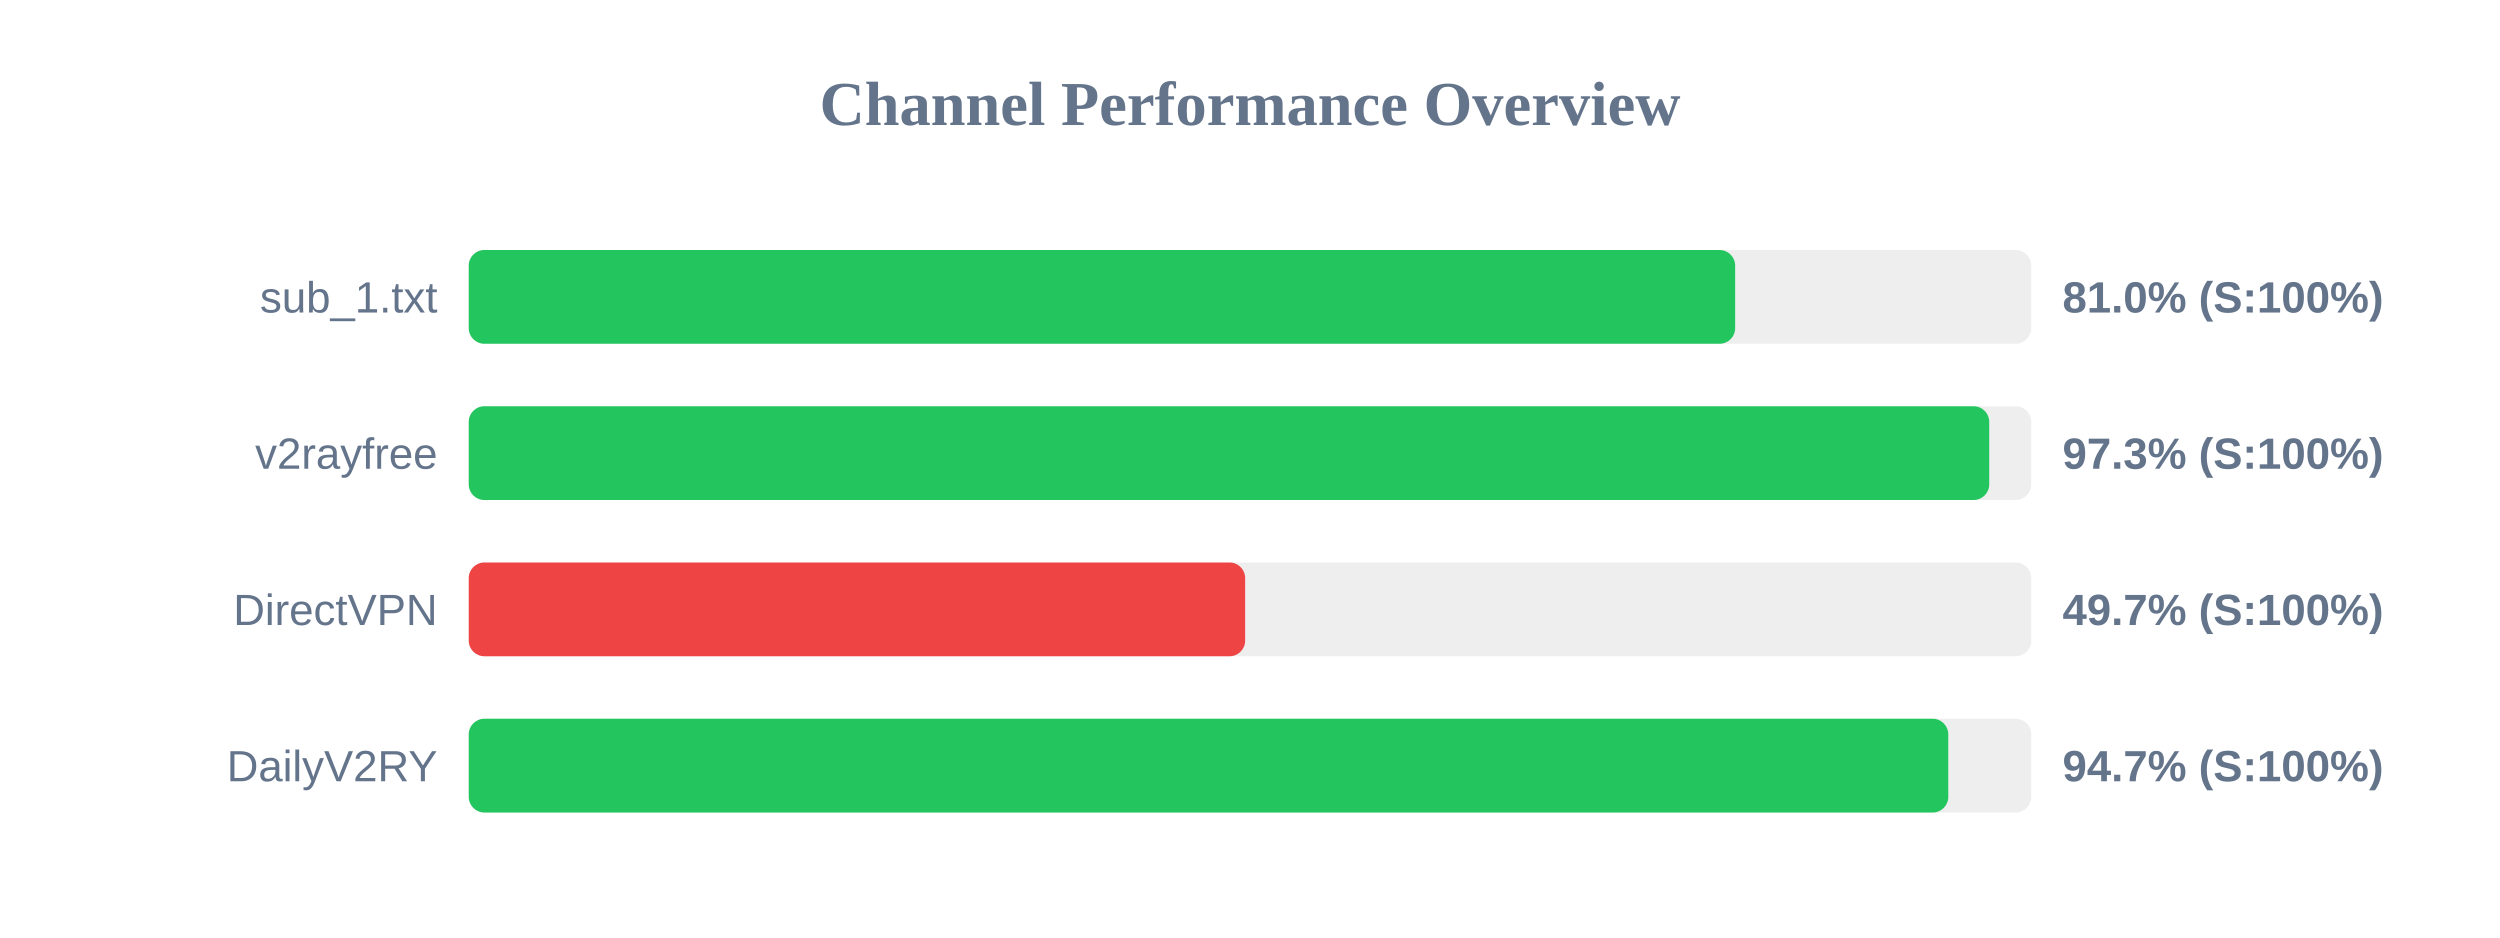
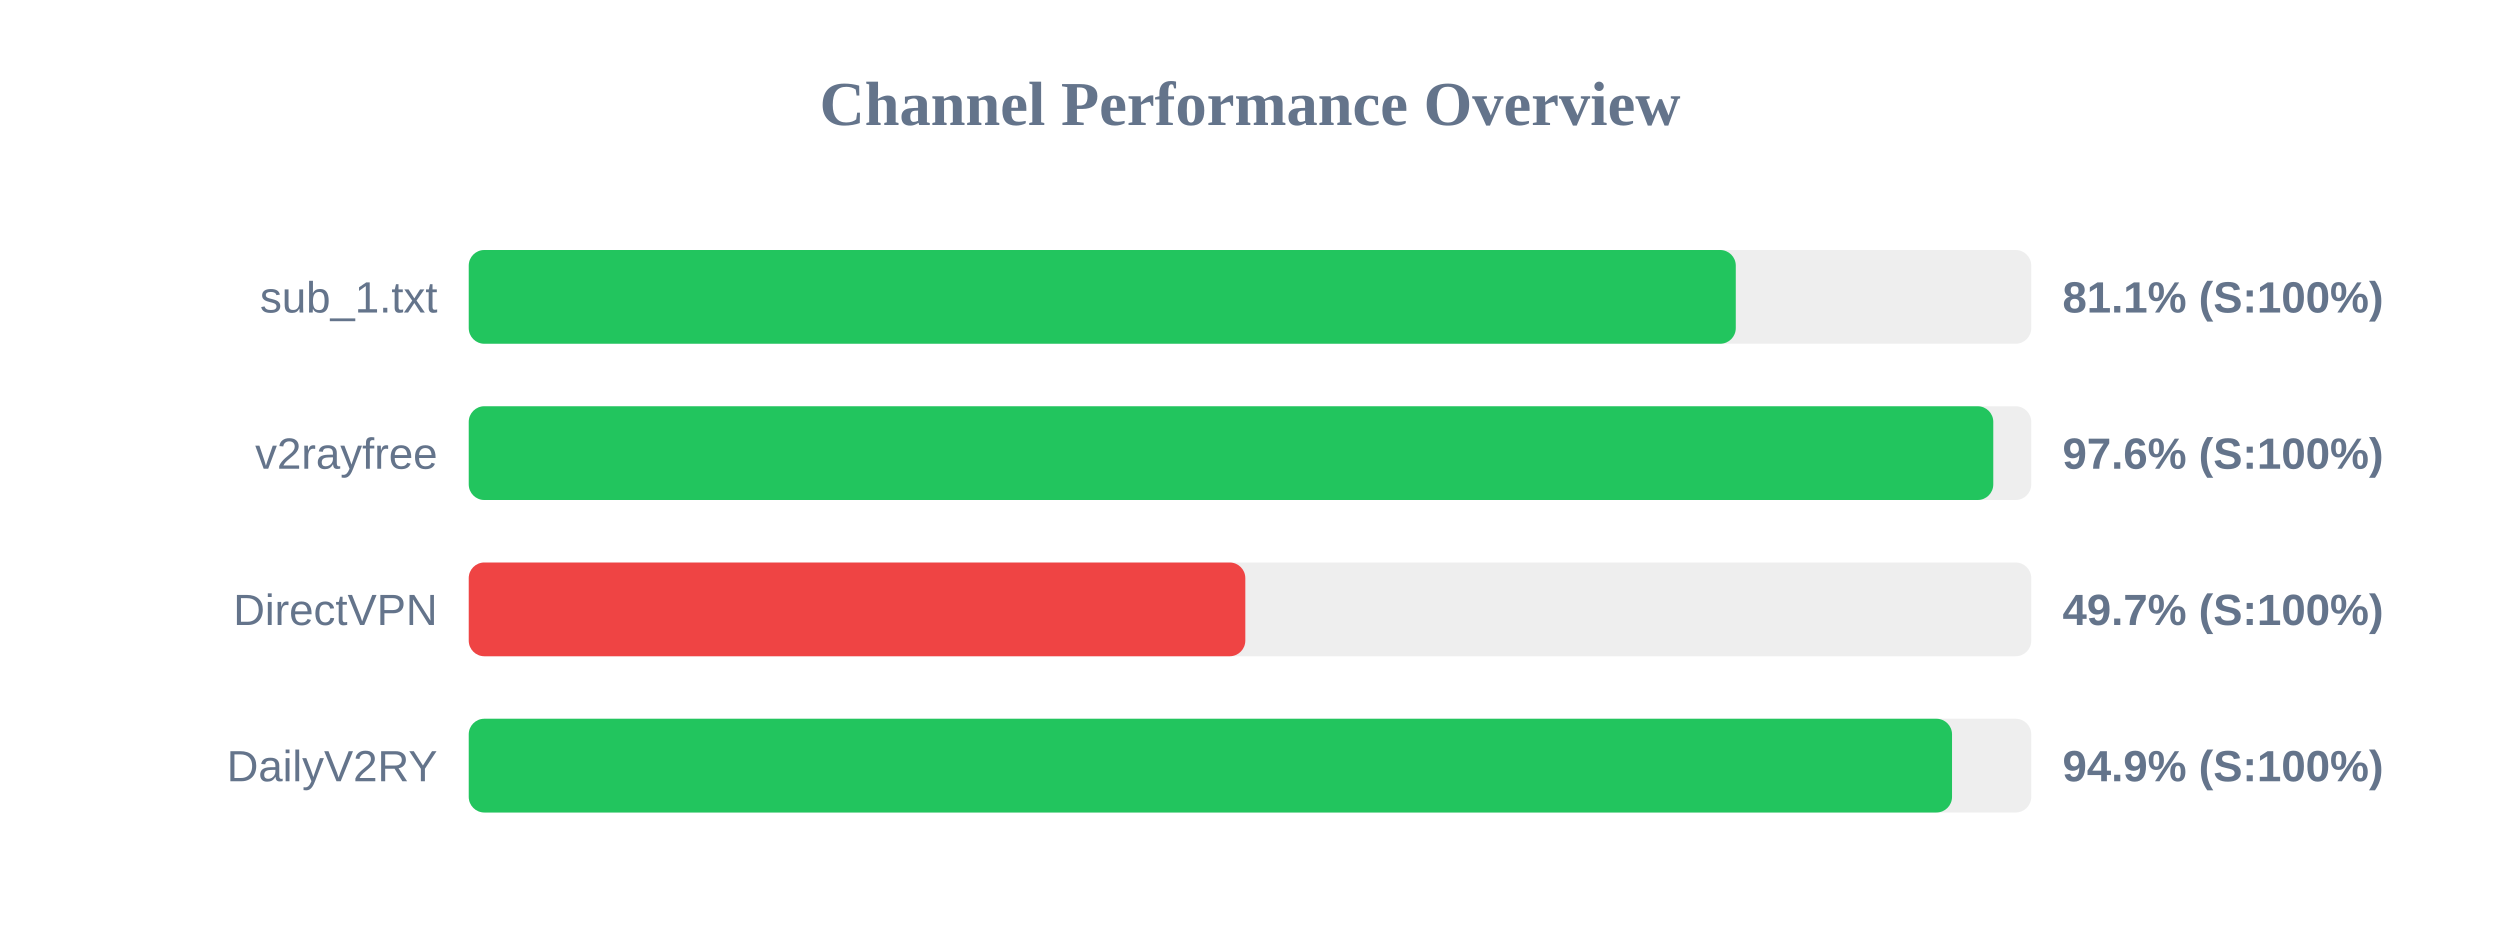
<svg xmlns="http://www.w3.org/2000/svg" width="800" height="300" version="1.1">
  <style>
        .row { font: 14px Arial; fill: #64748b; }
        .score { font: bold 14px Arial; fill: #64748b; }
    </style>
  <text x="400" y="40" text-anchor="middle" font-size="20px" font-weight="bold" fill="#64748b">Channel Performance Overview</text>
  <rect x="150" y="80" width="500" height="30" fill="#eee" rx="5" />
-   <rect x="150" y="80" width="405.25" height="30" fill="#22c55e" rx="5" />
+   <rect x="150" y="80" width="405.45" height="30" fill="#22c55e" rx="5" />
  <text x="140" y="100" text-anchor="end" class="row">sub_1.txt</text>
-   <text x="660" y="100" text-anchor="start" class="score">81.0% (S:100%)</text>
+   <text x="660" y="100" text-anchor="start" class="score">81.1% (S:100%)</text>
  <rect x="150" y="130" width="500" height="30" fill="#eee" rx="5" />
-   <rect x="150" y="130" width="486.55" height="30" fill="#22c55e" rx="5" />
+   <rect x="150" y="130" width="487.85" height="30" fill="#22c55e" rx="5" />
  <text x="140" y="150" text-anchor="end" class="row">v2rayfree</text>
-   <text x="660" y="150" text-anchor="start" class="score">97.3% (S:100%)</text>
+   <text x="660" y="150" text-anchor="start" class="score">97.6% (S:100%)</text>
  <rect x="150" y="180" width="500" height="30" fill="#eee" rx="5" />
-   <rect x="150" y="180" width="248.45" height="30" fill="#ef4444" rx="5" />
+   <rect x="150" y="180" width="248.5" height="30" fill="#ef4444" rx="5" />
  <text x="140" y="200" text-anchor="end" class="row">DirectVPN</text>
  <text x="660" y="200" text-anchor="start" class="score">49.7% (S:100%)</text>
  <rect x="150" y="230" width="500" height="30" fill="#eee" rx="5" />
-   <rect x="150" y="230" width="473.45" height="30" fill="#22c55e" rx="5" />
+   <rect x="150" y="230" width="474.65" height="30" fill="#22c55e" rx="5" />
  <text x="140" y="250" text-anchor="end" class="row">DailyV2RY</text>
-   <text x="660" y="250" text-anchor="start" class="score">94.7% (S:100%)</text>
+   <text x="660" y="250" text-anchor="start" class="score">94.9% (S:100%)</text>
</svg>
